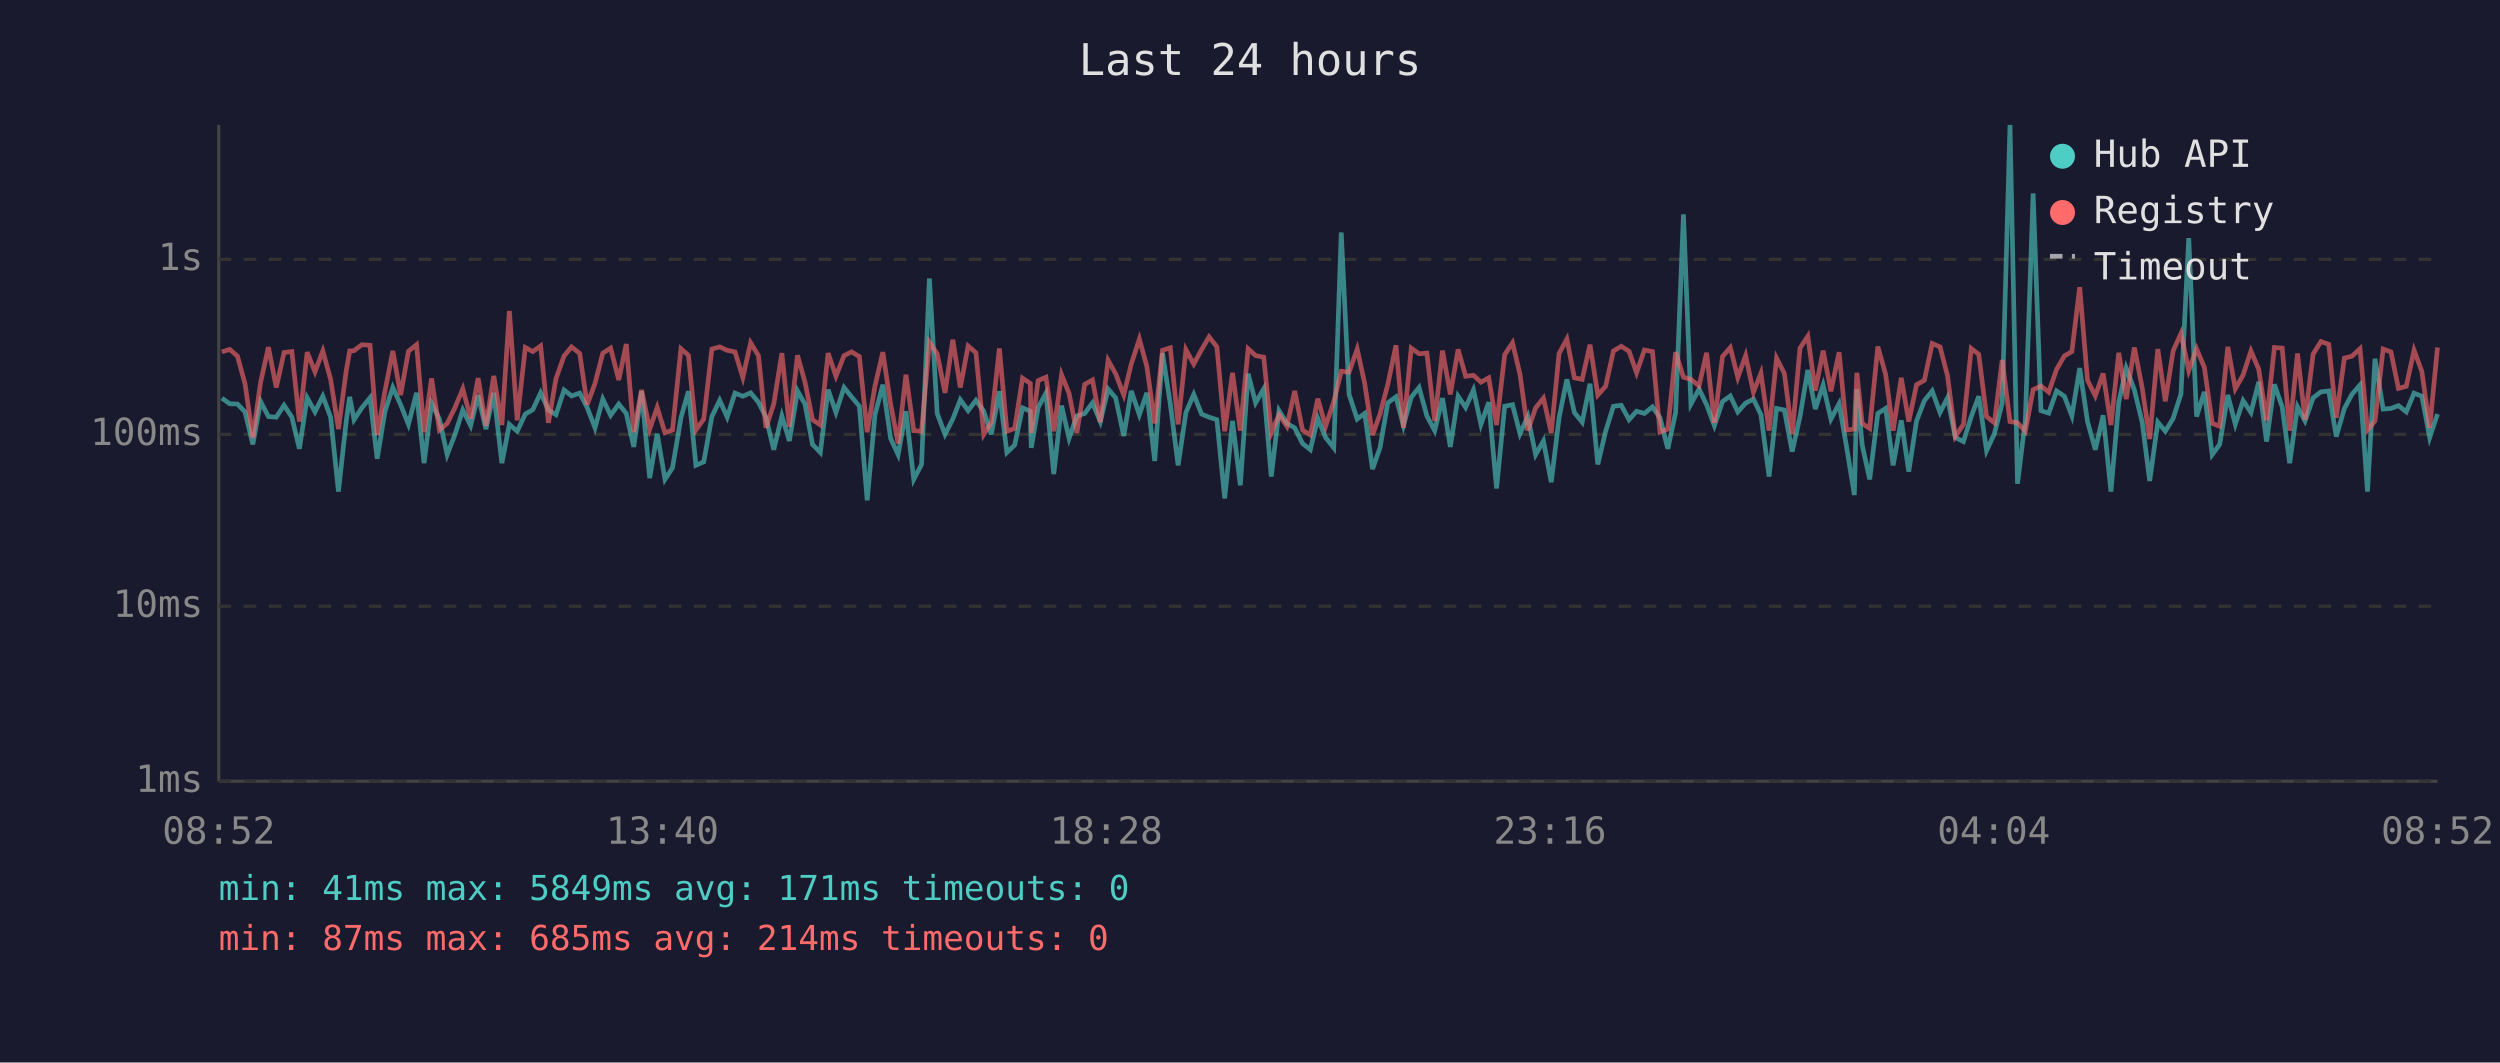
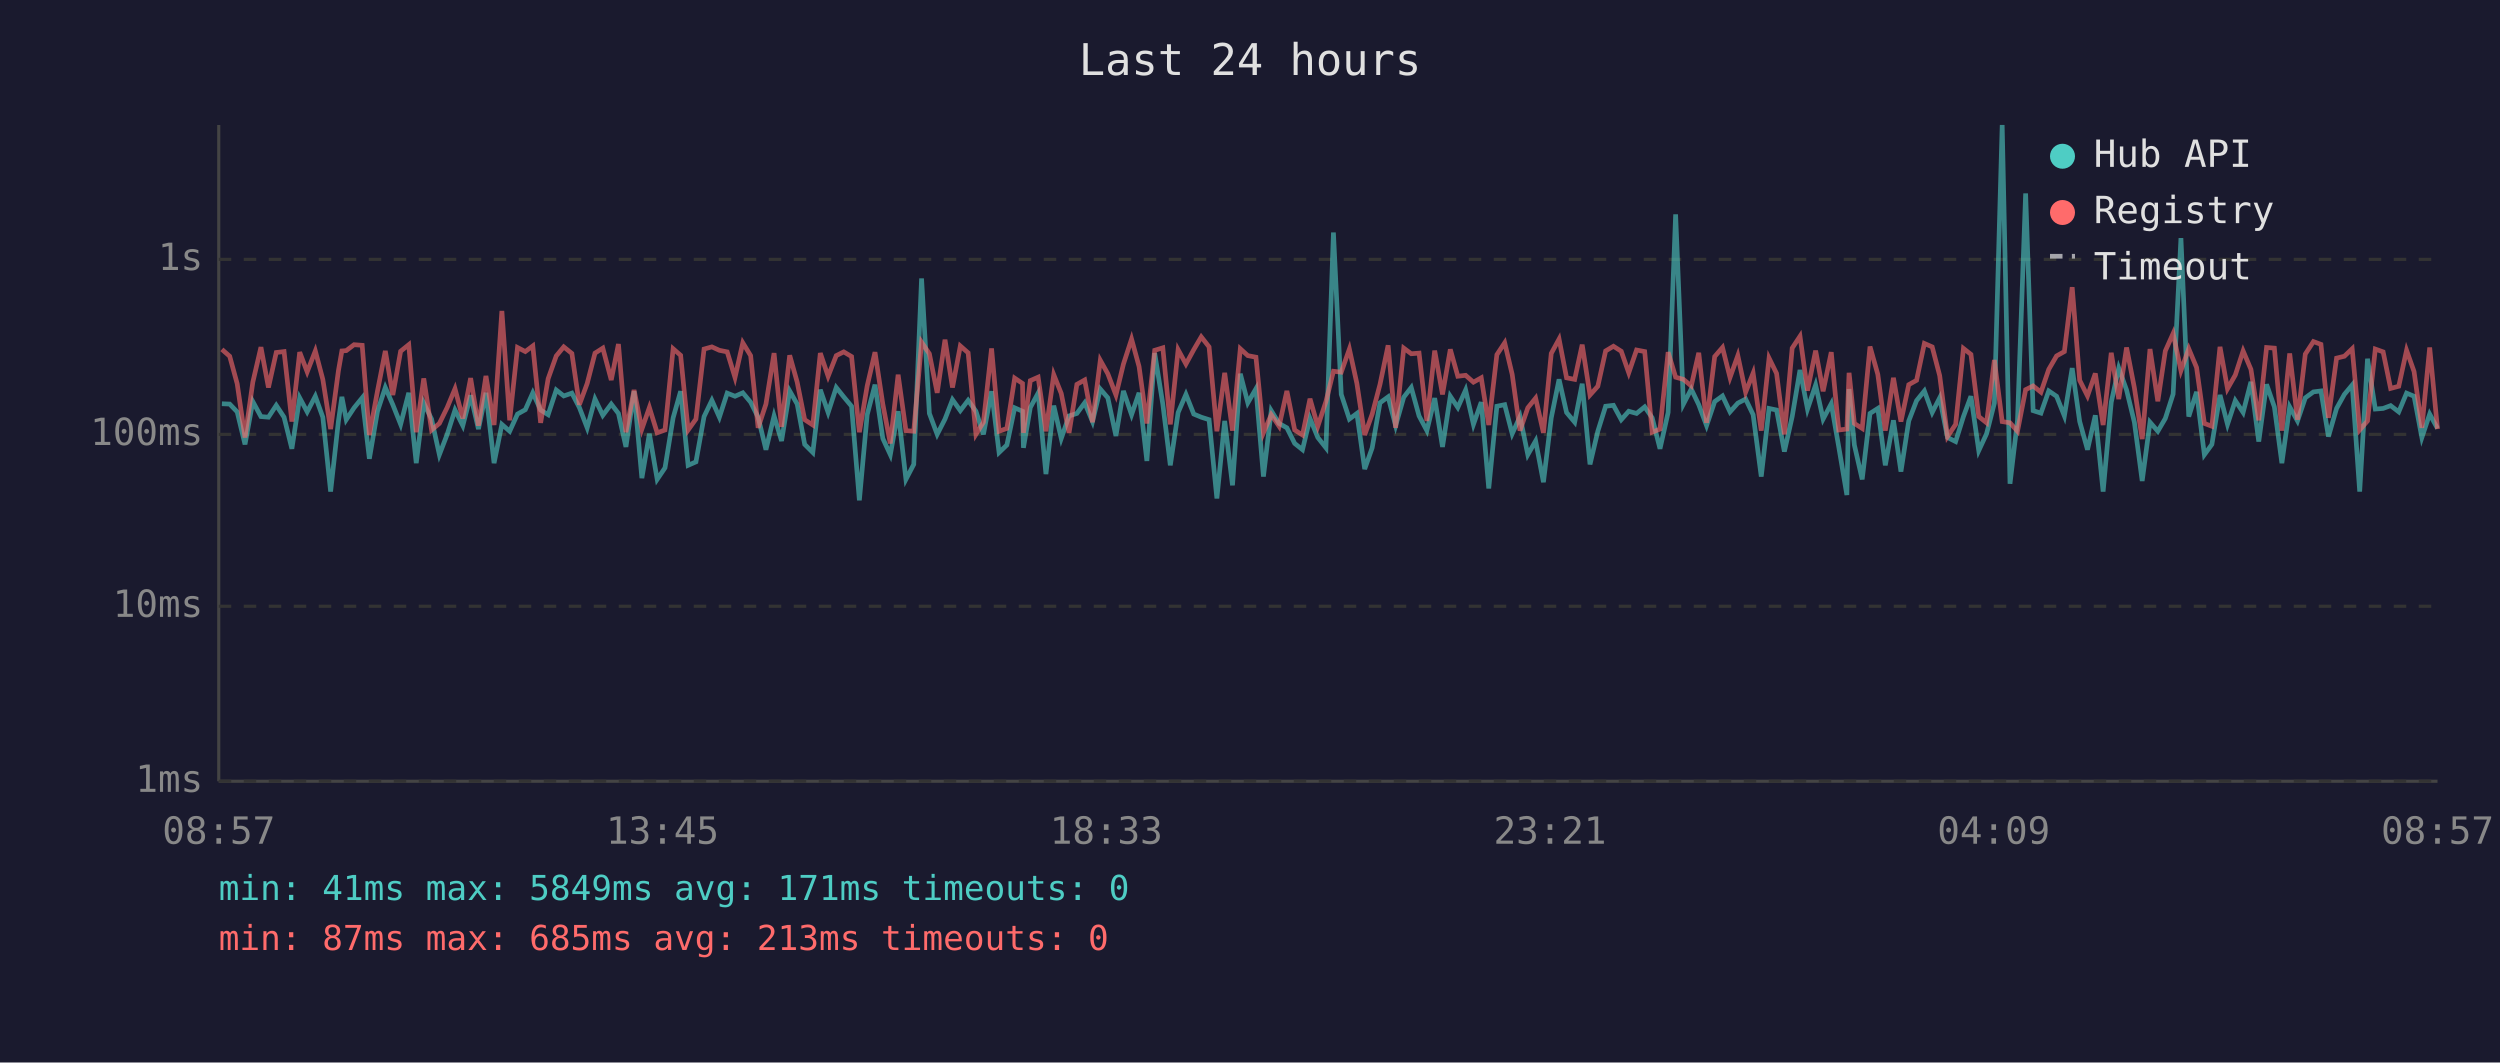
<svg xmlns="http://www.w3.org/2000/svg" viewBox="0 0 800 340" font-family="monospace" font-size="12">
  <rect width="800" height="340" fill="#1a1a2e" />
  <text x="400" y="24" fill="#e0e0e0" font-size="14" text-anchor="middle">Last 24 hours</text>
  <line x1="70" y1="40" x2="70" y2="250" stroke="#444" stroke-width="1" />
  <line x1="70" y1="250" x2="780" y2="250" stroke="#444" stroke-width="1" />
  <line x1="70" y1="250" x2="780" y2="250" stroke="#333" stroke-width="1" stroke-dasharray="4" />
  <text x="65" y="250" fill="#888" text-anchor="end" dominant-baseline="middle">1ms</text>
  <line x1="70" y1="194" x2="780" y2="194" stroke="#333" stroke-width="1" stroke-dasharray="4" />
  <text x="65" y="194" fill="#888" text-anchor="end" dominant-baseline="middle">10ms</text>
  <line x1="70" y1="139" x2="780" y2="139" stroke="#333" stroke-width="1" stroke-dasharray="4" />
  <text x="65" y="139" fill="#888" text-anchor="end" dominant-baseline="middle">100ms</text>
  <line x1="70" y1="83" x2="780" y2="83" stroke="#333" stroke-width="1" stroke-dasharray="4" />
  <text x="65" y="83" fill="#888" text-anchor="end" dominant-baseline="middle">1s</text>
-   <text x="70" y="270" fill="#888" text-anchor="middle">08:52</text>
-   <text x="212" y="270" fill="#888" text-anchor="middle">13:40</text>
-   <text x="354" y="270" fill="#888" text-anchor="middle">18:28</text>
-   <text x="496" y="270" fill="#888" text-anchor="middle">23:16</text>
-   <text x="638" y="270" fill="#888" text-anchor="middle">04:04</text>
-   <text x="780" y="270" fill="#888" text-anchor="middle">08:52</text>
-   <polyline points="71.0,127.4 73.5,129.2 76.0,129.3 78.4,131.8 80.9,142.2 83.4,128.5 85.9,133.3 88.4,133.5 90.9,129.7 93.4,133.5 95.8,143.6 98.3,127.3 100.8,131.8 103.3,126.8 105.8,133.5 108.3,157.3 110.8,134.7 111.9,127.0 113.3,134.3 115.8,130.5 118.4,127.3 120.7,146.8 123.2,131.6 125.7,124.0 128.2,129.5 130.7,135.8 133.3,125.7 135.7,148.2 138.1,129.0 140.6,134.1 143.1,145.5 145.6,139.0 148.1,131.2 150.6,136.2 153.0,126.5 155.5,137.3 158.0,125.7 160.6,148.2 163.0,135.8 165.5,138.0 168.1,132.5 170.5,131.1 173.0,125.7 175.5,131.2 177.9,132.7 180.5,124.8 182.9,126.7 185.5,125.8 187.9,130.4 190.4,136.9 192.9,127.7 195.4,132.9 198.0,129.3 200.4,132.3 202.8,143.0 205.3,125.2 207.9,153.0 210.3,138.8 212.8,153.4 215.2,149.7 217.9,133.7 220.3,125.2 222.7,148.9 225.2,147.8 227.8,133.3 230.3,128.1 232.7,133.5 235.2,125.8 237.7,126.8 240.2,125.7 242.7,128.7 245.1,133.5 247.6,143.9 250.2,133.1 252.6,141.1 255.2,125.1 257.6,129.3 260.0,142.2 262.5,144.8 265.0,124.7 267.5,132.0 270.1,124.0 272.5,127.0 275.0,130.0 277.5,160.1 280.0,132.7 282.5,123.1 285.0,140.3 287.4,145.5 289.9,131.6 292.4,153.4 294.9,148.6 297.4,89.1 299.9,132.3 302.4,139.0 304.9,134.1 307.3,127.9 309.8,131.4 312.3,128.1 314.8,131.6 317.2,139.0 319.8,125.2 322.2,144.8 324.7,142.4 327.2,130.5 329.7,131.6 330.0,143.3 332.2,130.4 334.7,125.8 337.2,151.7 339.7,129.8 342.1,140.3 344.6,133.1 347.1,132.3 349.6,128.9 352.1,134.9 354.6,124.5 357.0,127.3 359.6,139.5 362.0,125.1 364.6,132.7 367.0,125.7 369.5,147.5 372.0,113.0 374.5,129.3 377.0,148.9 379.5,132.0 382.0,126.2 384.5,132.5 386.9,133.5 389.4,134.3 391.9,159.5 394.4,134.7 396.9,155.3 399.4,119.6 401.8,128.9 404.4,124.4 406.8,152.5 409.3,131.4 411.8,135.5 414.3,136.9 416.8,141.9 419.3,143.9 421.7,133.9 424.2,140.0 426.8,143.3 429.2,74.4 431.7,126.2 434.3,134.1 436.7,132.3 439.2,150.1 441.6,143.3 444.1,128.9 446.7,127.0 449.1,136.2 451.6,127.1 454.1,124.0 456.6,133.1 459.1,137.8 461.6,127.4 464.1,143.0 466.6,126.8 469.0,130.4 471.5,124.8 473.9,135.8 476.4,128.7 478.9,156.3 481.5,130.0 484.0,129.5 486.4,138.8 488.9,133.3 491.4,145.5 493.9,141.1 496.4,154.3 498.9,133.7 501.4,121.4 503.8,132.0 506.3,135.1 508.8,122.8 511.3,148.6 513.8,138.0 516.3,130.0 518.8,129.7 521.3,134.3 523.7,131.6 526.2,132.3 528.8,130.2 531.2,133.7 533.7,143.6 536.2,132.0 538.7,68.6 541.1,129.3 543.7,124.5 546.1,129.5 548.6,136.2 551.2,128.5 553.7,126.7 556.1,131.8 558.6,129.0 561.1,127.7 563.5,132.7 566.1,152.5 568.5,130.7 571.0,131.2 573.5,144.5 576.0,133.3 578.5,118.4 580.9,130.9 583.4,123.2 585.9,134.1 588.5,129.2 590.9,143.0 593.4,158.4 594.2,124.5 595.9,142.4 598.3,153.4 600.9,132.3 603.4,130.7 605.8,148.9 608.4,134.5 610.8,150.9 613.3,134.7 615.8,128.2 618.3,125.1 620.8,132.0 623.2,127.3 625.7,140.0 628.3,141.3 630.8,133.3 633.2,126.8 635.7,144.2 638.2,138.8 640.7,129.0 643.2,40.0 645.6,154.8 648.1,134.5 650.6,61.9 653.1,131.4 655.6,132.2 658.1,125.1 660.6,126.8 663.0,133.1 665.5,117.8 668.0,134.9 670.5,143.9 673.0,132.9 675.5,157.3 678.0,128.7 680.4,117.8 683.0,124.8 685.5,135.1 687.9,153.9 690.5,135.1 692.9,138.0 695.4,133.9 697.9,126.1 700.4,76.2 702.9,133.3 705.4,125.4 707.9,145.5 710.3,142.2 712.9,126.4 715.3,135.8 717.8,128.2 720.3,132.0 722.8,122.2 725.3,141.3 727.8,123.0 730.3,130.2 732.7,148.2 735.2,130.2 737.6,134.7 740.2,127.3 742.7,125.4 745.2,125.1 747.6,139.7 750.2,130.7 752.6,126.2 755.2,123.2 757.6,157.3 760.0,114.8 762.6,130.9 765.1,130.7 767.5,129.8 770.0,131.8 772.5,125.8 775.0,126.8 777.5,140.0 780.0,132.5" fill="none" stroke="#4ecdc4" stroke-width="1.5" opacity="0.6" />
-   <polyline points="71.0,112.6 73.5,111.8 76.0,114.0 78.4,122.8 80.9,140.0 83.4,122.3 85.9,111.1 88.4,124.0 90.9,112.8 93.4,112.5 95.8,134.9 98.3,112.7 100.8,119.0 103.3,112.3 105.8,121.4 108.3,137.3 110.8,118.6 111.9,112.3 113.3,112.2 115.8,110.3 118.4,110.5 120.7,139.2 123.2,125.1 125.7,112.3 128.2,126.4 130.7,112.4 133.3,110.3 135.7,138.3 138.1,121.1 140.6,137.6 143.1,135.5 145.6,130.4 148.1,124.4 150.6,133.9 153.0,121.0 155.5,136.2 158.0,120.3 160.6,136.0 163.0,99.5 165.5,134.5 168.1,111.2 170.5,112.5 173.0,110.7 175.5,135.3 177.9,121.2 180.5,113.9 182.9,111.0 185.5,113.1 187.9,129.5 190.4,122.7 192.9,113.0 195.4,111.4 198.0,121.6 200.4,110.1 202.8,138.3 205.3,124.8 207.9,137.3 210.3,130.4 212.8,138.5 215.2,137.6 217.9,111.6 220.3,113.7 222.7,137.6 225.2,134.1 227.8,111.7 230.3,111.0 232.7,112.1 235.2,112.6 237.7,120.8 240.2,109.7 242.7,113.8 245.1,136.9 247.6,129.3 250.2,113.0 252.6,136.6 255.2,113.7 257.6,122.3 260.0,134.3 262.5,136.0 265.0,113.0 267.5,120.4 270.1,113.8 272.5,112.6 275.0,114.1 277.5,138.3 280.0,123.5 282.5,112.7 285.0,129.3 287.4,141.9 289.9,119.9 292.4,137.8 294.9,138.0 297.4,109.5 299.9,113.2 302.4,125.7 304.9,108.7 307.3,124.0 309.8,110.7 312.3,112.9 314.8,139.0 317.2,135.1 319.8,111.5 322.2,138.0 324.7,137.1 327.2,121.0 329.7,122.7 330.0,138.5 332.2,121.8 334.7,120.7 337.2,138.0 339.7,119.9 342.1,125.9 344.6,138.5 347.1,123.0 349.6,121.6 352.1,135.1 354.6,115.3 357.0,119.6 359.6,126.4 362.0,116.5 364.6,108.5 367.0,117.3 369.5,135.5 372.0,112.1 374.5,111.3 377.0,135.8 379.5,111.9 382.0,116.5 384.5,111.9 386.9,107.8 389.4,111.0 391.9,138.0 394.4,119.3 396.9,137.8 399.4,111.6 401.8,113.8 404.4,114.3 406.8,138.5 409.3,132.7 411.8,136.4 414.3,125.1 416.8,137.6 419.3,139.2 421.7,127.6 424.2,136.4 426.8,128.5 429.2,118.8 431.7,119.1 434.3,111.7 436.7,122.7 439.2,139.2 441.6,132.5 444.1,123.0 446.7,110.5 449.1,136.9 451.6,111.4 454.1,113.2 456.6,113.0 459.1,134.7 461.6,112.2 464.1,126.2 466.6,111.8 469.0,120.4 471.5,120.1 473.9,122.3 476.4,120.9 478.9,136.0 481.5,113.5 484.0,109.7 486.4,119.8 488.9,137.8 491.4,130.5 493.9,127.4 496.4,138.5 498.9,113.1 501.4,108.5 503.8,120.9 506.3,121.4 508.8,110.3 511.3,126.4 513.8,123.6 516.3,112.3 518.8,110.8 521.3,112.4 523.7,119.3 526.2,112.0 528.8,112.5 531.2,138.3 533.7,137.3 536.2,112.7 538.7,120.7 541.1,121.4 543.7,123.5 546.1,112.9 548.6,135.3 551.2,114.1 553.7,111.2 556.1,120.8 558.6,113.8 561.1,125.5 563.5,119.4 566.1,137.8 568.5,114.6 571.0,119.5 573.5,139.0 576.0,111.4 578.5,107.6 580.9,125.0 583.4,112.2 585.9,125.2 588.5,112.7 590.9,137.6 593.4,137.3 594.2,119.3 595.9,135.5 598.3,137.1 600.9,110.9 603.4,119.8 605.8,137.8 608.4,120.9 610.8,134.9 613.3,123.1 615.8,121.7 618.3,109.9 620.8,111.0 623.2,120.2 625.7,139.7 628.3,135.8 630.8,111.5 633.2,113.4 635.7,133.3 638.2,135.3 640.7,115.2 643.2,134.9 645.6,135.3 648.1,138.0 650.6,124.7 653.1,123.5 655.6,125.5 658.1,118.2 660.6,113.9 663.0,112.5 665.5,91.9 668.0,121.7 670.5,126.7 673.0,119.5 675.5,136.0 678.0,112.9 680.4,127.7 683.0,111.2 685.5,124.1 687.9,140.5 690.5,111.7 692.9,128.4 695.4,112.3 697.9,106.7 700.4,118.6 702.9,111.6 705.4,117.6 707.9,135.5 710.3,136.4 712.9,111.0 715.3,124.4 717.8,120.0 720.3,112.3 722.8,118.2 725.3,134.5 727.8,111.2 730.3,111.4 732.7,137.8 735.2,113.1 737.6,134.3 740.2,113.3 742.7,109.3 745.2,110.2 747.6,133.7 750.2,114.6 752.6,114.0 755.2,111.6 757.6,137.6 760.0,134.7 762.6,111.7 765.1,112.6 767.5,124.3 770.0,123.6 772.5,112.1 775.0,118.9 777.5,136.9 780.0,111.2" fill="none" stroke="#ff6b6b" stroke-width="1.5" opacity="0.6" />
+   <text x="70" y="270" fill="#888" text-anchor="middle">08:57</text>
+   <text x="212" y="270" fill="#888" text-anchor="middle">13:45</text>
+   <text x="354" y="270" fill="#888" text-anchor="middle">18:33</text>
+   <text x="496" y="270" fill="#888" text-anchor="middle">23:21</text>
+   <text x="638" y="270" fill="#888" text-anchor="middle">04:09</text>
+   <text x="780" y="270" fill="#888" text-anchor="middle">08:57</text>
+   <polyline points="71.0,129.2 73.5,129.3 75.9,131.8 78.4,142.2 80.9,128.5 83.5,133.3 85.9,133.5 88.4,129.7 90.9,133.5 93.4,143.6 95.9,127.3 98.3,131.8 100.9,126.8 103.3,133.5 105.8,157.3 108.3,134.7 109.4,127.0 110.8,134.3 113.3,130.5 115.9,127.3 118.2,146.8 120.8,131.6 123.3,124.0 125.7,129.5 128.2,135.8 130.8,125.7 133.2,148.2 135.6,129.0 138.1,134.1 140.6,145.5 143.1,139.0 145.6,131.2 148.1,136.2 150.6,126.5 153.1,137.3 155.5,125.7 158.1,148.2 160.6,135.8 163.1,138.0 165.6,132.5 168.1,131.1 170.5,125.7 173.0,131.2 175.4,132.7 178.0,124.8 180.4,126.7 183.0,125.8 185.4,130.4 187.9,136.9 190.4,127.7 192.9,132.9 195.6,129.3 197.9,132.3 200.3,143.0 202.9,125.2 205.4,153.0 207.8,138.8 210.3,153.4 212.8,149.7 215.4,133.7 217.8,125.2 220.2,148.9 222.7,147.8 225.3,133.3 227.8,128.1 230.2,133.5 232.7,125.8 235.2,126.8 237.7,125.7 240.2,128.7 242.6,133.5 245.1,143.9 247.7,133.1 250.1,141.1 252.7,125.1 255.1,129.3 257.5,142.2 260.1,144.8 262.5,124.7 265.0,132.0 267.6,124.0 270.0,127.0 272.5,130.0 275.0,160.1 277.5,132.7 280.0,123.1 282.5,140.3 284.9,145.5 287.4,131.6 289.9,153.4 292.4,148.6 294.9,89.1 297.4,132.3 299.9,139.0 302.4,134.1 304.8,127.9 307.3,131.4 309.8,128.1 312.3,131.6 314.7,139.0 317.3,125.2 319.7,144.8 322.2,142.4 324.7,130.5 327.2,131.6 327.5,143.3 329.7,130.4 332.2,125.8 334.7,151.7 337.2,129.8 339.6,140.3 342.1,133.1 344.6,132.3 347.1,128.9 349.6,134.9 352.1,124.5 354.5,127.3 357.1,139.5 359.5,125.1 362.1,132.7 364.5,125.7 367.0,147.5 369.5,113.0 372.1,129.3 374.5,148.9 377.0,132.0 379.5,126.2 382.0,132.5 384.4,133.5 386.9,134.3 389.4,159.5 391.9,134.7 394.4,155.3 396.9,119.6 399.3,128.9 401.9,124.4 404.3,152.5 406.8,131.4 409.3,135.5 411.8,136.9 414.3,141.9 416.8,143.9 419.2,133.9 421.7,140.0 424.3,143.3 426.7,74.4 429.2,126.2 431.8,134.1 434.2,132.3 436.7,150.1 439.1,143.3 441.6,128.9 444.2,127.0 446.6,136.2 449.2,127.1 451.6,124.0 454.1,133.1 456.6,137.8 459.1,127.4 461.6,143.0 464.1,126.8 466.5,130.4 469.0,124.8 471.5,135.8 474.0,128.7 476.4,156.3 479.0,130.0 481.5,129.5 483.9,138.8 486.4,133.3 488.9,145.5 491.4,141.1 493.9,154.3 496.4,133.7 498.9,121.4 501.3,132.0 503.9,135.1 506.3,122.8 508.8,148.6 511.3,138.0 513.8,130.0 516.3,129.7 518.8,134.3 521.2,131.6 523.7,132.3 526.3,130.2 528.7,133.7 531.2,143.6 533.8,132.0 536.2,68.6 538.7,129.3 541.2,124.5 543.6,129.5 546.1,136.2 548.7,128.5 551.2,126.7 553.6,131.8 556.1,129.0 558.6,127.7 561.0,132.7 563.6,152.5 566.1,130.7 568.5,131.2 571.0,144.5 573.5,133.3 576.0,118.4 578.4,130.9 581.0,123.2 583.4,134.1 586.0,129.2 588.4,143.0 591.0,158.4 591.7,124.5 593.4,142.4 595.9,153.4 598.4,132.3 600.9,130.7 603.3,148.9 605.9,134.5 608.3,150.9 610.8,134.7 613.3,128.2 615.8,125.1 618.3,132.0 620.7,127.3 623.2,140.0 625.8,141.3 628.3,133.3 630.7,126.8 633.2,144.2 635.7,138.8 638.2,129.0 640.7,40.0 643.2,154.8 645.6,134.5 648.2,61.9 650.6,131.4 653.1,132.2 655.6,125.1 658.1,126.8 660.6,133.1 663.1,117.8 665.5,134.9 668.0,143.9 670.5,132.9 673.0,157.3 675.6,128.7 678.0,117.8 680.5,124.8 683.0,135.1 685.5,153.9 688.0,135.1 690.5,138.0 692.9,133.9 695.4,126.1 697.9,76.2 700.4,133.3 702.9,125.4 705.4,145.5 707.8,142.2 710.4,126.4 712.8,135.8 715.3,128.2 717.8,132.0 720.3,122.2 722.8,141.3 725.3,123.0 727.8,130.2 730.2,148.2 732.7,130.2 735.2,134.7 737.7,127.3 740.3,125.4 742.7,125.1 745.1,139.7 747.7,130.7 750.2,126.2 752.7,123.2 755.1,157.3 757.6,114.8 760.1,130.9 762.6,130.7 765.0,129.8 767.6,131.8 770.1,125.8 772.5,126.8 775.0,140.0 777.5,132.5 780.0,137.1" fill="none" stroke="#4ecdc4" stroke-width="1.5" opacity="0.6" />
+   <polyline points="71.0,111.8 73.5,114.0 75.9,122.8 78.4,140.0 80.9,122.3 83.5,111.1 85.9,124.0 88.4,112.8 90.9,112.5 93.4,134.9 95.9,112.7 98.3,119.0 100.9,112.3 103.3,121.4 105.8,137.3 108.3,118.6 109.4,112.3 110.8,112.2 113.3,110.3 115.9,110.5 118.2,139.2 120.8,125.1 123.3,112.3 125.7,126.4 128.2,112.4 130.8,110.3 133.2,138.3 135.6,121.1 138.1,137.6 140.6,135.5 143.1,130.4 145.6,124.4 148.1,133.9 150.6,121.0 153.1,136.2 155.5,120.3 158.1,136.0 160.6,99.5 163.1,134.5 165.6,111.2 168.1,112.5 170.5,110.7 173.0,135.3 175.4,121.2 178.0,113.9 180.4,111.0 183.0,113.1 185.4,129.5 187.9,122.7 190.4,113.0 192.9,111.4 195.6,121.6 197.9,110.1 200.3,138.3 202.9,124.8 205.4,137.3 207.8,130.4 210.3,138.5 212.8,137.6 215.4,111.6 217.8,113.7 220.2,137.6 222.7,134.1 225.3,111.7 227.8,111.0 230.2,112.1 232.7,112.6 235.2,120.8 237.7,109.7 240.2,113.8 242.6,136.9 245.1,129.3 247.7,113.0 250.1,136.6 252.7,113.7 255.1,122.3 257.5,134.3 260.1,136.0 262.5,113.0 265.0,120.4 267.6,113.8 270.0,112.6 272.5,114.1 275.0,138.3 277.5,123.5 280.0,112.7 282.5,129.3 284.9,141.9 287.4,119.9 289.9,137.8 292.4,138.0 294.9,109.5 297.4,113.2 299.9,125.7 302.4,108.7 304.8,124.0 307.3,110.7 309.8,112.9 312.3,139.0 314.7,135.1 317.3,111.5 319.7,138.0 322.2,137.1 324.7,121.0 327.2,122.7 327.5,138.5 329.7,121.8 332.2,120.7 334.7,138.0 337.2,119.9 339.6,125.9 342.1,138.5 344.6,123.0 347.1,121.6 349.6,135.1 352.1,115.3 354.5,119.6 357.1,126.4 359.5,116.5 362.1,108.5 364.5,117.3 367.0,135.5 369.5,112.1 372.1,111.3 374.5,135.8 377.0,111.9 379.5,116.5 382.0,111.9 384.4,107.8 386.9,111.0 389.4,138.0 391.9,119.3 394.4,137.8 396.9,111.6 399.3,113.8 401.9,114.3 404.3,138.5 406.8,132.7 409.3,136.4 411.8,125.1 414.3,137.6 416.8,139.2 419.2,127.6 421.7,136.4 424.3,128.5 426.7,118.8 429.2,119.1 431.8,111.7 434.2,122.7 436.7,139.2 439.1,132.5 441.6,123.0 444.2,110.5 446.6,136.9 449.2,111.4 451.6,113.2 454.1,113.0 456.6,134.7 459.1,112.2 461.6,126.2 464.1,111.8 466.5,120.4 469.0,120.1 471.5,122.3 474.0,120.9 476.4,136.0 479.0,113.5 481.5,109.7 483.9,119.8 486.4,137.8 488.9,130.5 491.4,127.4 493.9,138.5 496.4,113.1 498.9,108.5 501.3,120.9 503.9,121.4 506.3,110.3 508.8,126.4 511.3,123.6 513.8,112.3 516.3,110.8 518.8,112.4 521.2,119.3 523.7,112.0 526.3,112.5 528.7,138.3 531.2,137.3 533.8,112.7 536.2,120.7 538.7,121.4 541.2,123.5 543.6,112.9 546.1,135.3 548.7,114.1 551.2,111.2 553.6,120.8 556.1,113.8 558.6,125.5 561.0,119.4 563.6,137.8 566.1,114.6 568.5,119.5 571.0,139.0 573.5,111.4 576.0,107.6 578.4,125.0 581.0,112.2 583.4,125.2 586.0,112.7 588.4,137.6 591.0,137.3 591.7,119.3 593.4,135.5 595.9,137.1 598.4,110.9 600.9,119.8 603.3,137.8 605.9,120.9 608.3,134.9 610.8,123.1 613.3,121.7 615.8,109.9 618.3,111.0 620.7,120.2 623.2,139.7 625.8,135.8 628.3,111.5 630.7,113.4 633.2,133.3 635.7,135.3 638.2,115.2 640.7,134.9 643.2,135.3 645.6,138.0 648.2,124.7 650.6,123.5 653.1,125.5 655.6,118.2 658.1,113.9 660.6,112.5 663.1,91.9 665.5,121.7 668.0,126.7 670.5,119.5 673.0,136.0 675.6,112.9 678.0,127.7 680.5,111.2 683.0,124.1 685.5,140.5 688.0,111.7 690.5,128.4 692.9,112.3 695.4,106.7 697.9,118.6 700.4,111.6 702.9,117.6 705.4,135.5 707.8,136.4 710.4,111.0 712.8,124.4 715.3,120.0 717.8,112.3 720.3,118.2 722.8,134.5 725.3,111.2 727.8,111.4 730.2,137.8 732.7,113.1 735.2,134.3 737.7,113.3 740.3,109.3 742.7,110.2 745.1,133.7 747.7,114.6 750.2,114.0 752.7,111.6 755.1,137.6 757.6,134.7 760.1,111.7 762.6,112.6 765.0,124.3 767.6,123.6 770.1,112.1 772.5,118.9 775.0,136.9 777.5,111.2 780.0,137.3" fill="none" stroke="#ff6b6b" stroke-width="1.5" opacity="0.6" />
  <circle cx="660" cy="50" r="4" fill="#4ecdc4" />
  <text x="670" y="50" fill="#e0e0e0" dominant-baseline="middle">Hub API</text>
  <circle cx="660" cy="68" r="4" fill="#ff6b6b" />
  <text x="670" y="68" fill="#e0e0e0" dominant-baseline="middle">Registry</text>
  <line x1="656" y1="82" x2="664" y2="82" stroke="#e0e0e0" stroke-width="1.5" stroke-dasharray="4,3" opacity="0.7" />
  <text x="670" y="86" fill="#e0e0e0" dominant-baseline="middle">Timeout</text>
  <text x="70" y="288" fill="#4ecdc4" font-size="11">min: 41ms  max: 5849ms  avg: 171ms  timeouts: 0</text>
-   <text x="70" y="304" fill="#ff6b6b" font-size="11">min: 87ms  max: 685ms  avg: 214ms  timeouts: 0</text>
+   <text x="70" y="304" fill="#ff6b6b" font-size="11">min: 87ms  max: 685ms  avg: 213ms  timeouts: 0</text>
</svg>
